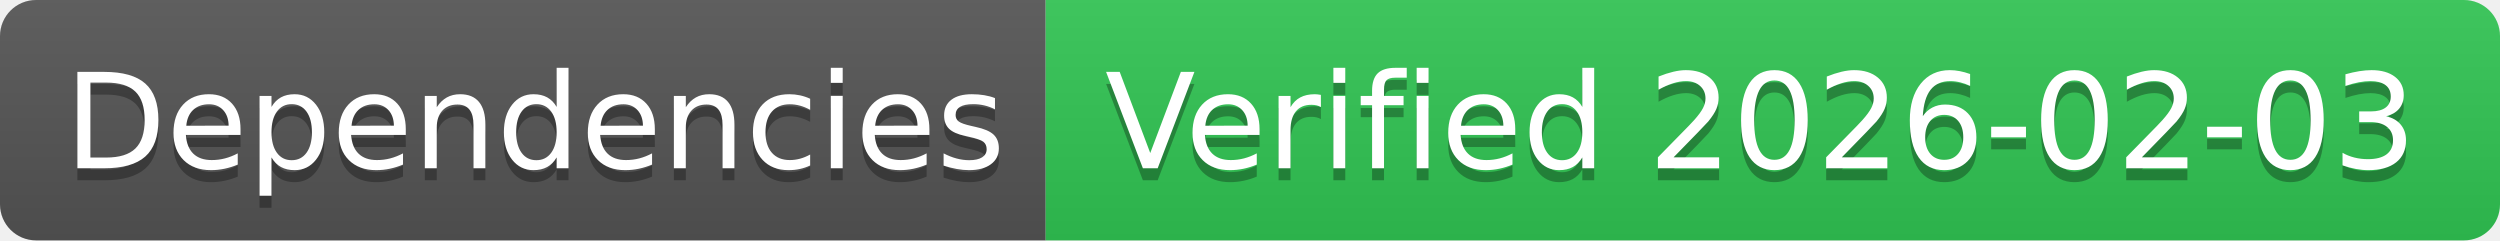
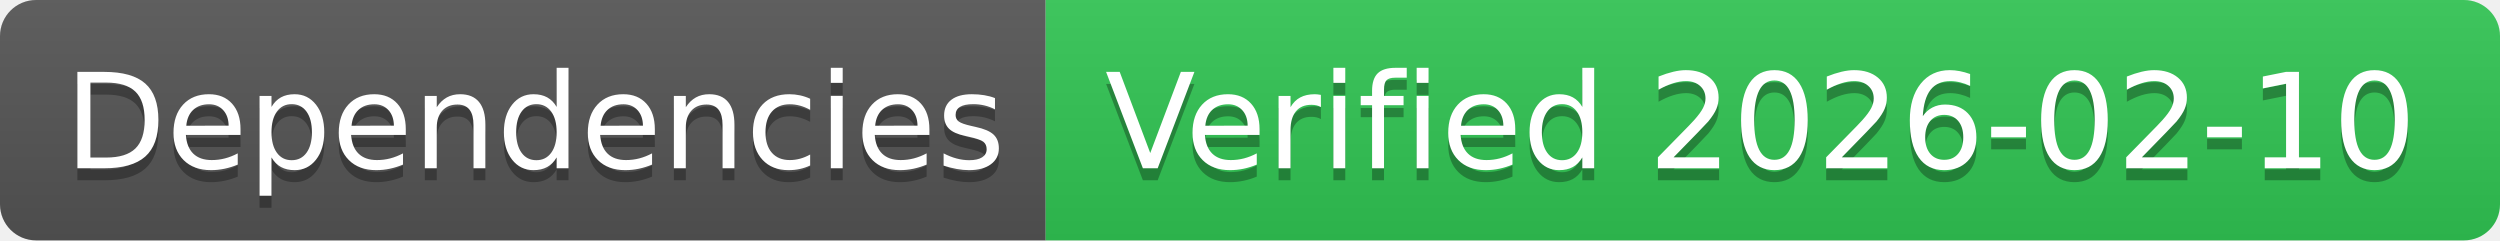
- <svg xmlns="http://www.w3.org/2000/svg" width="208" height="20" role="img" aria-label="Dependencies: Verified 2026-02-03">
+ <svg xmlns="http://www.w3.org/2000/svg" width="208" height="20" role="img" aria-label="Dependencies: Verified 2026-02-10">
  <linearGradient id="s" x2="0" y2="100%">
    <stop offset="0" stop-color="#bbb" stop-opacity=".1" />
    <stop offset="1" stop-opacity=".1" />
  </linearGradient>
  <clipPath id="r">
    <rect width="208" height="20" rx="3" fill="#fff" />
  </clipPath>
  <g clip-path="url(#r)">
    <rect width="87" height="20" fill="#555" />
    <rect x="87" width="121" height="20" fill="#31c653" />
    <rect width="208" height="20" fill="url(#s)" />
  </g>
  <g fill="#fff" text-anchor="middle" font-family="Verdana,Geneva,DejaVu Sans,sans-serif" text-rendering="geometricPrecision" font-size="110">
    <text aria-hidden="true" x="445" y="150" fill="#010101" fill-opacity=".3" transform="scale(.1)" textLength="770">Dependencies</text>
    <text x="445" y="140" transform="scale(.1)" fill="#fff" textLength="770">Dependencies</text>
-     <text aria-hidden="true" x="1465" y="150" fill="#010101" fill-opacity=".3" transform="scale(.1)" textLength="1110">Verified 2026-02-03</text>
-     <text x="1465" y="140" transform="scale(.1)" fill="#fff" textLength="1110">Verified 2026-02-03</text>
+     <text aria-hidden="true" x="1465" y="150" fill="#010101" fill-opacity=".3" transform="scale(.1)" textLength="1110">Verified 2026-02-10</text>
+     <text x="1465" y="140" transform="scale(.1)" fill="#fff" textLength="1110">Verified 2026-02-10</text>
  </g>
</svg>
